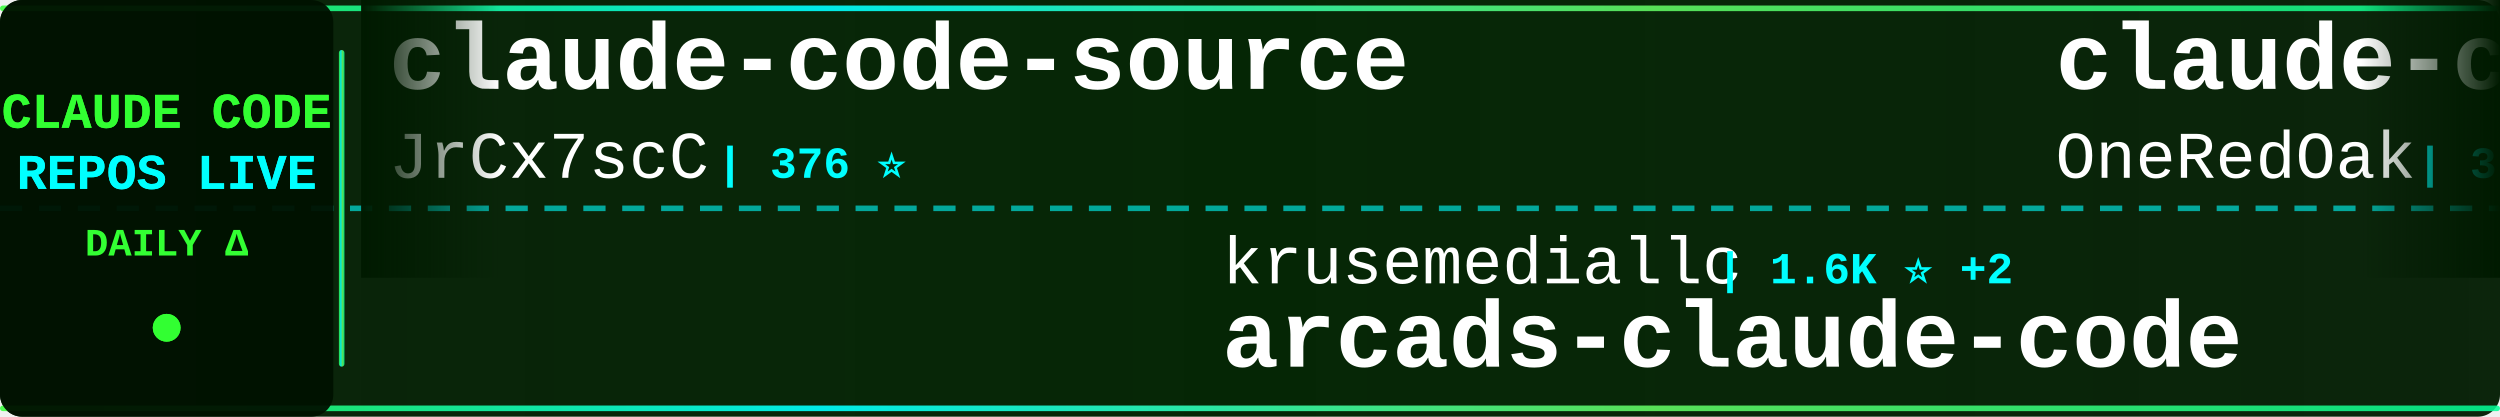
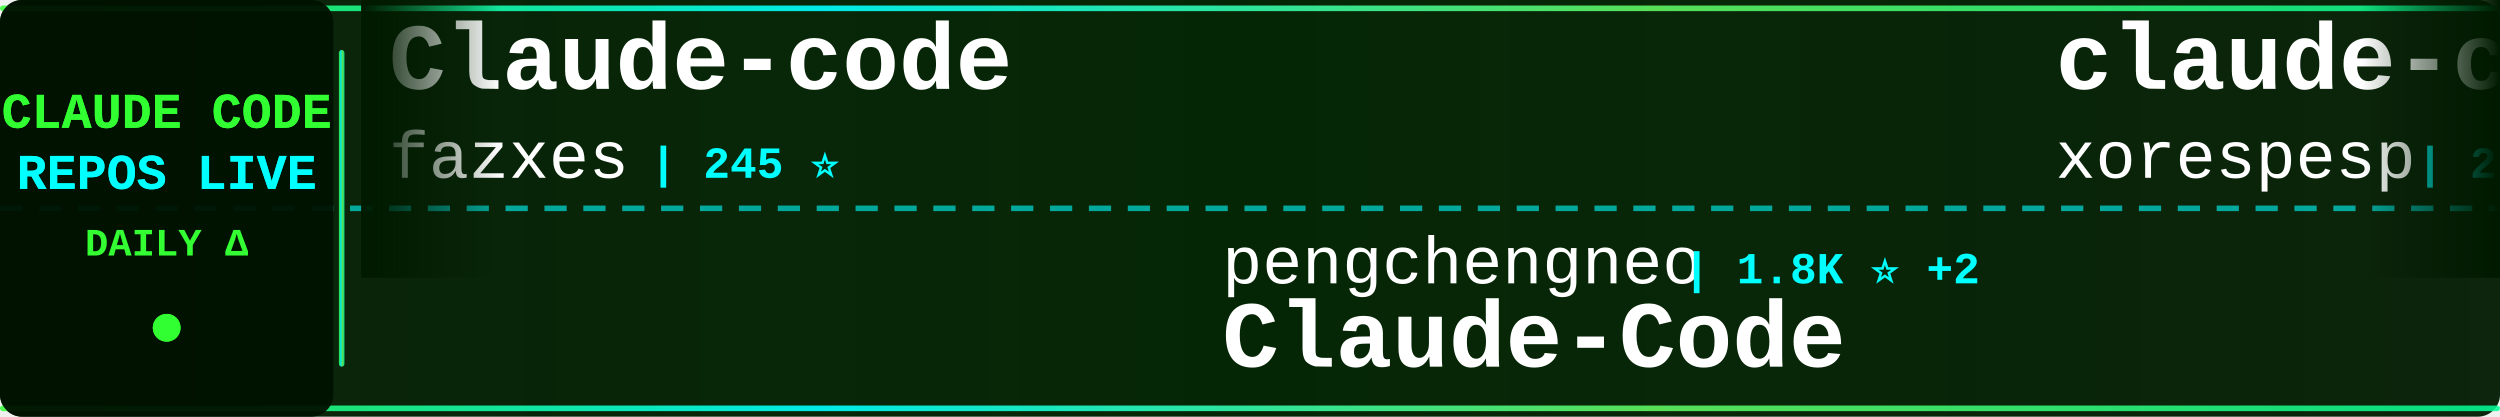
<svg xmlns="http://www.w3.org/2000/svg" width="900" height="150">
  <defs>
    <linearGradient id="tickerBg" x1="0%" y1="0%" x2="100%" y2="0%">
      <stop offset="0%" style="stop-color:#001a00;stop-opacity:0.95" />
      <stop offset="50%" style="stop-color:#002200;stop-opacity:0.98" />
      <stop offset="100%" style="stop-color:#001a00;stop-opacity:0.95" />
    </linearGradient>
    <linearGradient id="borderGrad" x1="0%" y1="0%" x2="100%" y2="0%">
      <stop offset="0%" style="stop-color:#33ff33;stop-opacity:0.85">
        <animate attributeName="stop-opacity" values="0.85;1;0.85" dur="2s" repeatCount="indefinite" />
      </stop>
      <stop offset="33%" style="stop-color:#00ffff;stop-opacity:0.9">
        <animate attributeName="stop-opacity" values="0.9;1;0.9" dur="2.2s" repeatCount="indefinite" />
      </stop>
      <stop offset="66%" style="stop-color:#66ff66;stop-opacity:0.85">
        <animate attributeName="stop-opacity" values="0.85;1;0.85" dur="1.8s" repeatCount="indefinite" />
      </stop>
      <stop offset="100%" style="stop-color:#00ff99;stop-opacity:0.85">
        <animate attributeName="stop-opacity" values="0.85;1;0.85" dur="2s" repeatCount="indefinite" />
      </stop>
    </linearGradient>
    <filter id="textGlow">
      <feGaussianBlur stdDeviation="0.1" result="coloredBlur" />
      <feMerge>
        <feMergeNode in="coloredBlur" />
        <feMergeNode in="SourceGraphic" />
      </feMerge>
    </filter>
    <filter id="metricGlow">
      <feGaussianBlur stdDeviation="0.2" result="coloredBlur" />
      <feMerge>
        <feMergeNode in="coloredBlur" />
        <feMergeNode in="SourceGraphic" />
      </feMerge>
    </filter>
    <linearGradient id="leftFade" x1="0%" y1="0%" x2="100%" y2="0%">
      <stop offset="0%" style="stop-color:#001a00;stop-opacity:1" />
      <stop offset="100%" style="stop-color:#001a00;stop-opacity:0" />
    </linearGradient>
    <linearGradient id="rightFade" x1="0%" y1="0%" x2="100%" y2="0%">
      <stop offset="0%" style="stop-color:#001a00;stop-opacity:0" />
      <stop offset="100%" style="stop-color:#001a00;stop-opacity:1" />
    </linearGradient>
  </defs>
  <rect width="900" height="150" fill="url(#tickerBg)" rx="8" />
  <rect x="0" y="2" width="900" height="2" fill="url(#borderGrad)" rx="1" />
  <rect x="0" y="146" width="900" height="2" fill="url(#borderGrad)" rx="1" />
  <line x1="0" y1="75" x2="900" y2="75" stroke="#00ffff" stroke-width="2" stroke-dasharray="8 6" opacity="0.6" />
  <rect x="0" y="0" width="120" height="150" fill="#001100" opacity="0.95" rx="8" />
  <text x="60" y="46" font-family="'Courier New', monospace" font-size="18" font-weight="bold" fill="#33ff33" text-anchor="middle" filter="url(#textGlow)">
    CLAUDE CODE
  </text>
  <text x="60" y="68" font-family="'Courier New', monospace" font-size="18" font-weight="bold" fill="#00ffff" text-anchor="middle" filter="url(#textGlow)">
    REPOS LIVE
  </text>
  <text x="60" y="92" font-family="'Courier New', monospace" font-size="14" font-weight="bold" fill="#33ff33" text-anchor="middle">
    DAILY Δ
  </text>
  <circle cx="60" cy="118" r="5" fill="#33ff33" filter="url(#metricGlow)">
    <animate attributeName="r" values="4;6;4" dur="1.5s" repeatCount="indefinite" />
    <animate attributeName="opacity" values="0.6;1;0.6" dur="1.5s" repeatCount="indefinite" />
  </circle>
  <rect x="122" y="18" width="2" height="114" fill="url(#borderGrad)" rx="1" />
  <clipPath id="tickerClip">
    <rect x="130" y="0" width="770" height="150" />
  </clipPath>
  <g clip-path="url(#tickerClip)">
    <g id="tickerItems">
      <animateTransform attributeName="transform" attributeType="XML" type="translate" from="0 0" to="-3000 0" dur="54s" repeatCount="indefinite" />
      <g transform="translate(0, 0)">
-         <text x="140" y="32" font-family="'Courier New', monospace" font-size="34" font-weight="bold" fill="#ffffff">claude-code-source</text>
-         <text x="140" y="64" font-family="'Courier New', monospace" font-size="24" font-weight="normal" fill="#ffffff" opacity="1.0">JrCx7scC</text>
-         <text x="258" y="64" font-family="'Courier New', monospace" font-size="16" font-weight="bold" fill="#00ffff"> | 376 ⭐</text>
+         <text x="140" y="32" font-family="'Courier New', monospace" font-size="34" font-weight="bold" fill="#ffffff">Claude-code</text>
+         <text x="140" y="64" font-family="'Courier New', monospace" font-size="24" font-weight="normal" fill="#ffffff" opacity="1.0">fazxes</text>
+         <text x="234" y="64" font-family="'Courier New', monospace" font-size="16" font-weight="bold" fill="#00ffff"> | 245 ⭐</text>
      </g>
      <g transform="translate(300, 0)">
-         <text x="140" y="102" font-family="'Courier New', monospace" font-size="24" font-weight="normal" fill="#ffffff" opacity="1.0">krusemediallc</text>
-         <text x="318" y="102" font-family="'Courier New', monospace" font-size="16" font-weight="bold" fill="#00ffff"> | 1.6K ⭐ +2</text>
-         <text x="140" y="132" font-family="'Courier New', monospace" font-size="34" font-weight="bold" fill="#ffffff">arcads-claude-code</text>
+         <text x="140" y="102" font-family="'Courier New', monospace" font-size="24" font-weight="normal" fill="#ffffff" opacity="1.0">pengchengneo</text>
+         <text x="306" y="102" font-family="'Courier New', monospace" font-size="16" font-weight="bold" fill="#00ffff"> | 1.8K ⭐ +2</text>
+         <text x="140" y="132" font-family="'Courier New', monospace" font-size="34" font-weight="bold" fill="#ffffff">Claude-Code</text>
      </g>
      <g transform="translate(600, 0)">
-         <text x="140" y="32" font-family="'Courier New', monospace" font-size="34" font-weight="bold" fill="#ffffff">claude-code-workflows</text>
-         <text x="140" y="64" font-family="'Courier New', monospace" font-size="24" font-weight="normal" fill="#ffffff" opacity="1.0">OneRedOak</text>
-         <text x="270" y="64" font-family="'Courier New', monospace" font-size="16" font-weight="bold" fill="#00ffff"> | 3.9K ⭐</text>
+         <text x="140" y="32" font-family="'Courier New', monospace" font-size="34" font-weight="bold" fill="#ffffff">claude-code</text>
+         <text x="140" y="64" font-family="'Courier New', monospace" font-size="24" font-weight="normal" fill="#ffffff" opacity="1.0">xorespesp</text>
+         <text x="270" y="64" font-family="'Courier New', monospace" font-size="16" font-weight="bold" fill="#00ffff"> | 231 ⭐</text>
      </g>
      <g transform="translate(900, 0)">
-         <text x="140" y="102" font-family="'Courier New', monospace" font-size="24" font-weight="normal" fill="#ffffff" opacity="1.0">zstmfhy</text>
-         <text x="246" y="102" font-family="'Courier New', monospace" font-size="16" font-weight="bold" fill="#00ffff"> | 188 ⭐</text>
-         <text x="140" y="132" font-family="'Courier New', monospace" font-size="34" font-weight="bold" fill="#ffffff">Claude-code</text>
-       </g>
-       <g transform="translate(1200, 0)">
-         <text x="140" y="32" font-family="'Courier New', monospace" font-size="34" font-weight="bold" fill="#ffffff">claude-code-best-practic...</text>
-         <text x="140" y="64" font-family="'Courier New', monospace" font-size="24" font-weight="normal" fill="#ffffff" opacity="1.0">shanraisshan</text>
-         <text x="306" y="64" font-family="'Courier New', monospace" font-size="16" font-weight="bold" fill="#00ffff"> | 67.6K ⭐ +10</text>
-       </g>
-       <g transform="translate(1500, 0)">
        <text x="140" y="102" font-family="'Courier New', monospace" font-size="24" font-weight="normal" fill="#ffffff" opacity="1.0">T-Lab-CUHKSZ</text>
        <text x="306" y="102" font-family="'Courier New', monospace" font-size="16" font-weight="bold" fill="#00ffff"> | 329 ⭐</text>
        <text x="140" y="132" font-family="'Courier New', monospace" font-size="34" font-weight="bold" fill="#ffffff">claude-code</text>
      </g>
+       <g transform="translate(1200, 0)">
+         <text x="140" y="32" font-family="'Courier New', monospace" font-size="34" font-weight="bold" fill="#ffffff">claude-code-local</text>
+         <text x="140" y="64" font-family="'Courier New', monospace" font-size="24" font-weight="normal" fill="#ffffff" opacity="1.0">nicedreamzapp</text>
+         <text x="318" y="64" font-family="'Courier New', monospace" font-size="16" font-weight="bold" fill="#00ffff"> | 3.4K ⭐</text>
+       </g>
+       <g transform="translate(1500, 0)">
+         <text x="140" y="102" font-family="'Courier New', monospace" font-size="24" font-weight="normal" fill="#ffffff" opacity="1.0">jqueryscript</text>
+         <text x="306" y="102" font-family="'Courier New', monospace" font-size="16" font-weight="bold" fill="#00ffff"> | 531 ⭐</text>
+         <text x="140" y="132" font-family="'Courier New', monospace" font-size="34" font-weight="bold" fill="#ffffff">awesome-claude-code</text>
+       </g>
      <g transform="translate(1800, 0)">
-         <text x="140" y="32" font-family="'Courier New', monospace" font-size="34" font-weight="bold" fill="#ffffff">claude-code-skills</text>
-         <text x="140" y="64" font-family="'Courier New', monospace" font-size="24" font-weight="normal" fill="#ffffff" opacity="1.0">daymade</text>
-         <text x="246" y="64" font-family="'Courier New', monospace" font-size="16" font-weight="bold" fill="#00ffff"> | 1.5K ⭐ +3</text>
+         <text x="140" y="32" font-family="'Courier New', monospace" font-size="34" font-weight="bold" fill="#ffffff">Claude-Code</text>
+         <text x="140" y="64" font-family="'Courier New', monospace" font-size="24" font-weight="normal" fill="#ffffff" opacity="1.0">KPR111</text>
+         <text x="234" y="64" font-family="'Courier New', monospace" font-size="16" font-weight="bold" fill="#00ffff"> | 18 ⭐</text>
      </g>
      <g transform="translate(2100, 0)">
-         <text x="140" y="102" font-family="'Courier New', monospace" font-size="24" font-weight="normal" fill="#ffffff" opacity="1.0">wanshuiyin</text>
-         <text x="282" y="102" font-family="'Courier New', monospace" font-size="16" font-weight="bold" fill="#00ffff"> | 17.5K ⭐ +7</text>
-         <text x="140" y="132" font-family="'Courier New', monospace" font-size="34" font-weight="bold" fill="#ffffff">Auto-claude-code-researc...</text>
+         <text x="140" y="102" font-family="'Courier New', monospace" font-size="24" font-weight="normal" fill="#ffffff" opacity="1.0">VILA-Lab</text>
+         <text x="258" y="102" font-family="'Courier New', monospace" font-size="16" font-weight="bold" fill="#00ffff"> | 2.2K ⭐</text>
+         <text x="140" y="132" font-family="'Courier New', monospace" font-size="34" font-weight="bold" fill="#ffffff">Dive-into-Claude-Code</text>
      </g>
      <g transform="translate(2400, 0)">
-         <text x="140" y="32" font-family="'Courier New', monospace" font-size="34" font-weight="bold" fill="#ffffff">andrej-karpathy-skills</text>
-         <text x="140" y="64" font-family="'Courier New', monospace" font-size="24" font-weight="normal" fill="#ffffff" opacity="1.0">multica-ai</text>
-         <text x="282" y="64" font-family="'Courier New', monospace" font-size="16" font-weight="bold" fill="#00ffff"> | 220.1K ⭐ +47</text>
+         <text x="140" y="32" font-family="'Courier New', monospace" font-size="34" font-weight="bold" fill="#ffffff">claude-code-my-workflow</text>
+         <text x="140" y="64" font-family="'Courier New', monospace" font-size="24" font-weight="normal" fill="#ffffff" opacity="1.0">pedrohcgs</text>
+         <text x="270" y="64" font-family="'Courier New', monospace" font-size="16" font-weight="bold" fill="#00ffff"> | 1.7K ⭐</text>
      </g>
      <g transform="translate(2700, 0)">
-         <text x="140" y="102" font-family="'Courier New', monospace" font-size="24" font-weight="normal" fill="#ffffff" opacity="1.0">beilingcc</text>
-         <text x="270" y="102" font-family="'Courier New', monospace" font-size="16" font-weight="bold" fill="#00ffff"> | 98 ⭐</text>
-         <text x="140" y="132" font-family="'Courier New', monospace" font-size="34" font-weight="bold" fill="#ffffff">claude-code</text>
+         <text x="140" y="102" font-family="'Courier New', monospace" font-size="24" font-weight="normal" fill="#ffffff" opacity="1.0">Cranot</text>
+         <text x="234" y="102" font-family="'Courier New', monospace" font-size="16" font-weight="bold" fill="#00ffff"> | 2.9K ⭐</text>
+         <text x="140" y="132" font-family="'Courier New', monospace" font-size="34" font-weight="bold" fill="#ffffff">claude-code-guide</text>
      </g>
      <g transform="translate(3000, 0)">
-         <text x="140" y="32" font-family="'Courier New', monospace" font-size="34" font-weight="bold" fill="#ffffff">claude-code-source</text>
-         <text x="140" y="64" font-family="'Courier New', monospace" font-size="24" font-weight="normal" fill="#ffffff" opacity="1.0">JrCx7scC</text>
-         <text x="258" y="64" font-family="'Courier New', monospace" font-size="16" font-weight="bold" fill="#00ffff"> | 376 ⭐</text>
+         <text x="140" y="32" font-family="'Courier New', monospace" font-size="34" font-weight="bold" fill="#ffffff">Claude-code</text>
+         <text x="140" y="64" font-family="'Courier New', monospace" font-size="24" font-weight="normal" fill="#ffffff" opacity="1.0">fazxes</text>
+         <text x="234" y="64" font-family="'Courier New', monospace" font-size="16" font-weight="bold" fill="#00ffff"> | 245 ⭐</text>
      </g>
      <g transform="translate(3300, 0)">
-         <text x="140" y="102" font-family="'Courier New', monospace" font-size="24" font-weight="normal" fill="#ffffff" opacity="1.0">krusemediallc</text>
-         <text x="318" y="102" font-family="'Courier New', monospace" font-size="16" font-weight="bold" fill="#00ffff"> | 1.6K ⭐ +2</text>
-         <text x="140" y="132" font-family="'Courier New', monospace" font-size="34" font-weight="bold" fill="#ffffff">arcads-claude-code</text>
+         <text x="140" y="102" font-family="'Courier New', monospace" font-size="24" font-weight="normal" fill="#ffffff" opacity="1.0">pengchengneo</text>
+         <text x="306" y="102" font-family="'Courier New', monospace" font-size="16" font-weight="bold" fill="#00ffff"> | 1.8K ⭐ +2</text>
+         <text x="140" y="132" font-family="'Courier New', monospace" font-size="34" font-weight="bold" fill="#ffffff">Claude-Code</text>
      </g>
      <g transform="translate(3600, 0)">
-         <text x="140" y="32" font-family="'Courier New', monospace" font-size="34" font-weight="bold" fill="#ffffff">claude-code-workflows</text>
-         <text x="140" y="64" font-family="'Courier New', monospace" font-size="24" font-weight="normal" fill="#ffffff" opacity="1.0">OneRedOak</text>
-         <text x="270" y="64" font-family="'Courier New', monospace" font-size="16" font-weight="bold" fill="#00ffff"> | 3.9K ⭐</text>
+         <text x="140" y="32" font-family="'Courier New', monospace" font-size="34" font-weight="bold" fill="#ffffff">claude-code</text>
+         <text x="140" y="64" font-family="'Courier New', monospace" font-size="24" font-weight="normal" fill="#ffffff" opacity="1.0">xorespesp</text>
+         <text x="270" y="64" font-family="'Courier New', monospace" font-size="16" font-weight="bold" fill="#00ffff"> | 231 ⭐</text>
      </g>
      <g transform="translate(3900, 0)">
-         <text x="140" y="102" font-family="'Courier New', monospace" font-size="24" font-weight="normal" fill="#ffffff" opacity="1.0">zstmfhy</text>
-         <text x="246" y="102" font-family="'Courier New', monospace" font-size="16" font-weight="bold" fill="#00ffff"> | 188 ⭐</text>
-         <text x="140" y="132" font-family="'Courier New', monospace" font-size="34" font-weight="bold" fill="#ffffff">Claude-code</text>
+         <text x="140" y="102" font-family="'Courier New', monospace" font-size="24" font-weight="normal" fill="#ffffff" opacity="1.0">T-Lab-CUHKSZ</text>
+         <text x="306" y="102" font-family="'Courier New', monospace" font-size="16" font-weight="bold" fill="#00ffff"> | 329 ⭐</text>
+         <text x="140" y="132" font-family="'Courier New', monospace" font-size="34" font-weight="bold" fill="#ffffff">claude-code</text>
      </g>
    </g>
  </g>
  <rect x="130" y="0" width="50" height="100" fill="url(#leftFade)" />
  <rect x="850" y="0" width="50" height="100" fill="url(#rightFade)" />
</svg>
